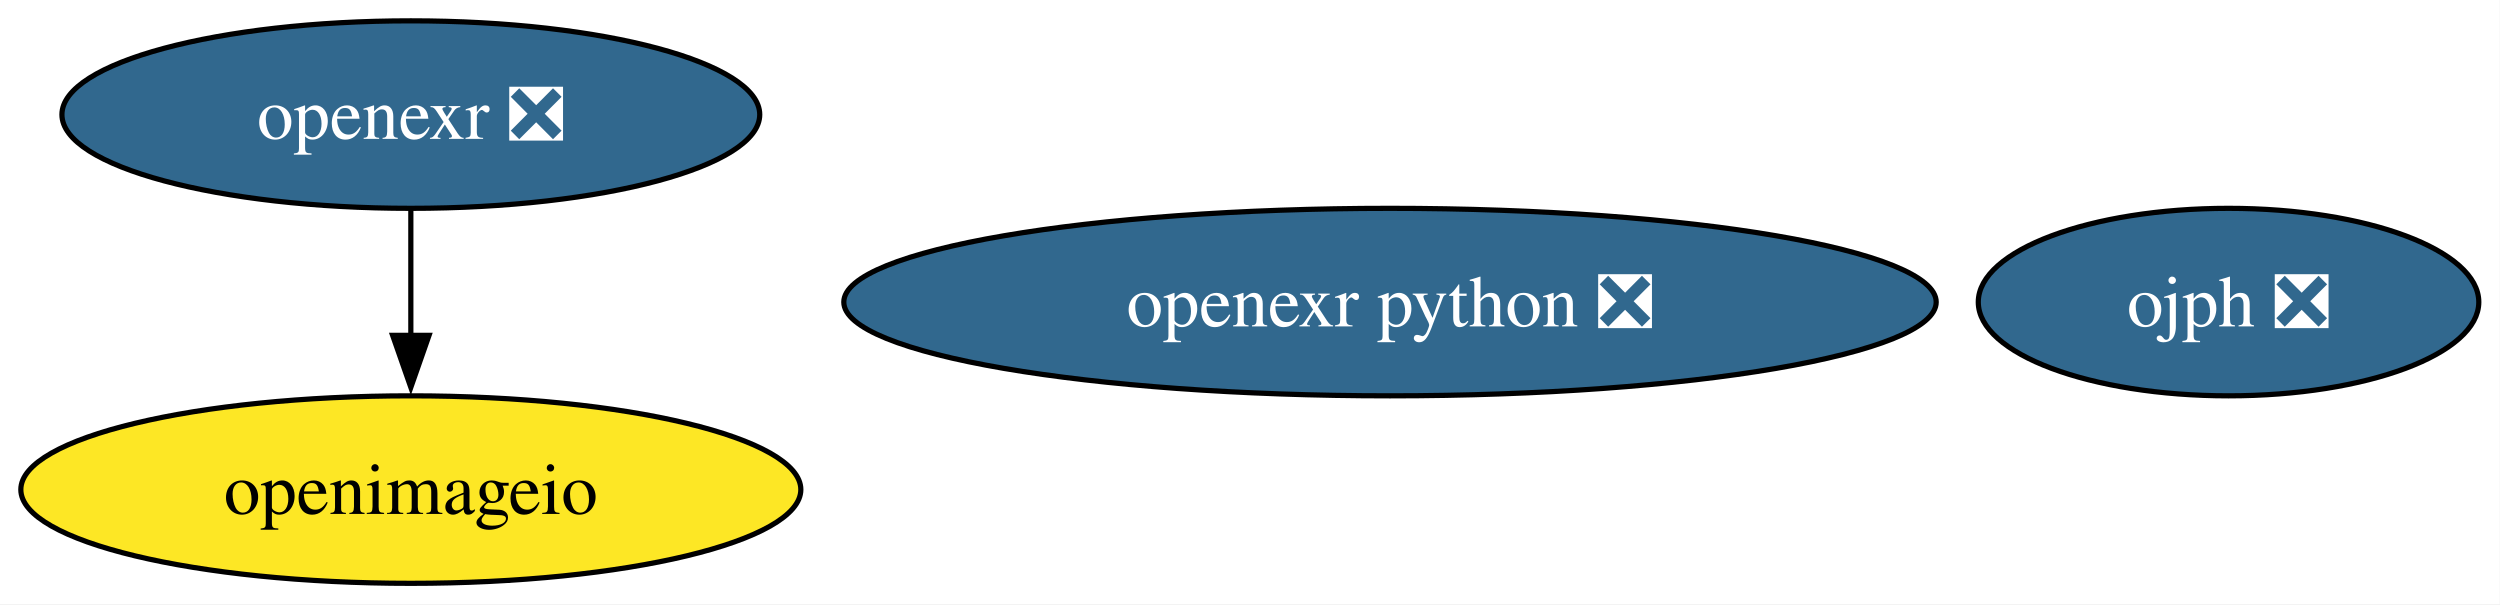
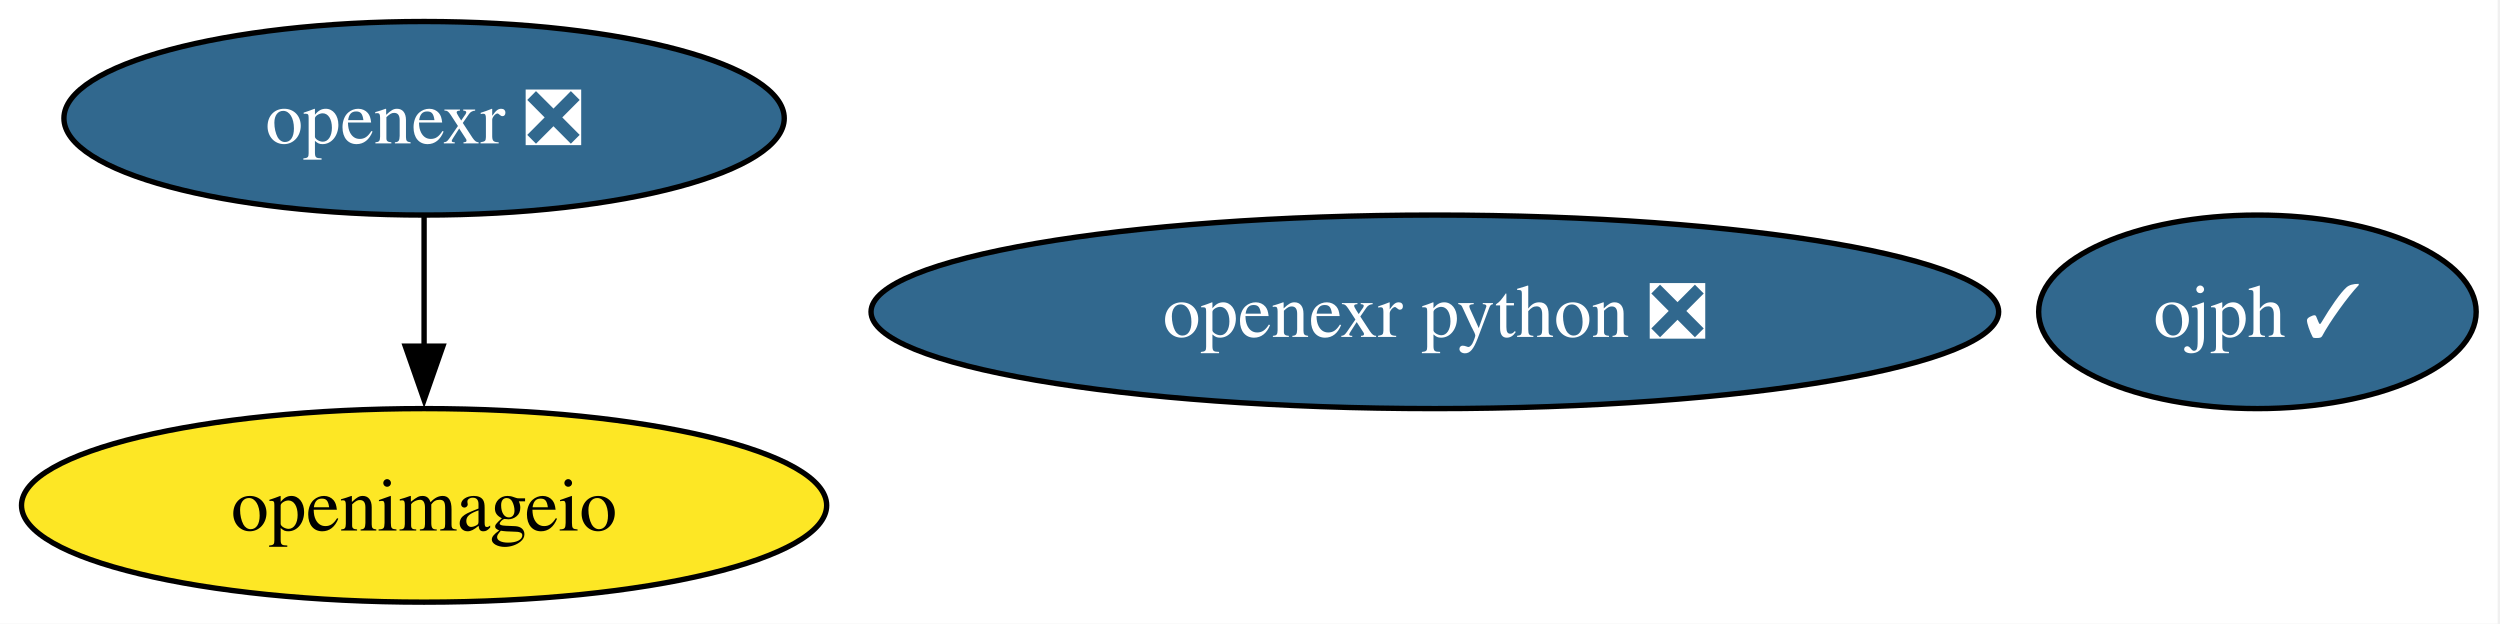
- <svg xmlns="http://www.w3.org/2000/svg" xmlns:xlink="http://www.w3.org/1999/xlink" width="480pt" height="116pt" viewBox="0.00 0.00 480.00 116.00">
+ <svg xmlns="http://www.w3.org/2000/svg" xmlns:xlink="http://www.w3.org/1999/xlink" width="465pt" height="116pt" viewBox="0.00 0.00 465.00 116.00">
  <g id="graph0" class="graph" transform="scale(1 1) rotate(0) translate(4 112)">
-     <polygon fill="white" stroke="none" points="-4,4 -4,-112 475.93,-112 475.93,4 -4,4" />
+     <polygon fill="white" stroke="none" points="-4,4 -4,-112 460.57,-112 460.57,4 -4,4" />
    <g id="node1" class="node">
      <g id="a_node1">
        <a xlink:href="https://github.com/conda-forge/openexr-feedstock/pull/82" xlink:title="openexr ❎">
          <ellipse fill="#31688e" stroke="black" cx="74.88" cy="-90" rx="66.99" ry="18" />
          <text xml:space="preserve" text-anchor="middle" x="74.88" y="-85.33" font-family="Times,serif" font-size="14.00" fill="white">openexr ❎</text>
        </a>
      </g>
    </g>
    <g id="node2" class="node">
      <g id="a_node2">
        <a xlink:href="https://github.com/conda-forge/openimageio-feedstock" xlink:title="openimageio">
          <ellipse fill="#fde725" stroke="black" cx="74.88" cy="-18" rx="74.88" ry="18" />
          <text xml:space="preserve" text-anchor="middle" x="74.88" y="-13.32" font-family="Times,serif" font-size="14.00">openimageio</text>
        </a>
      </g>
    </g>
    <g id="edge1" class="edge">
      <path fill="none" stroke="black" d="M74.88,-71.7C74.88,-64.41 74.88,-55.73 74.88,-47.54" />
      <polygon fill="black" stroke="black" points="78.38,-47.62 74.88,-37.62 71.38,-47.62 78.38,-47.62" />
    </g>
    <g id="node3" class="node">
      <g id="a_node3">
        <a xlink:href="https://github.com/conda-forge/openexr-python-feedstock/pull/42" xlink:title="openexr python ❎">
          <ellipse fill="#31688e" stroke="black" cx="262.88" cy="-54" rx="104.87" ry="18" />
          <text xml:space="preserve" text-anchor="middle" x="262.88" y="-49.33" font-family="Times,serif" font-size="14.00" fill="white">openexr python ❎</text>
        </a>
      </g>
    </g>
    <g id="node4" class="node">
      <g id="a_node4">
-         <a xlink:href="https://github.com/conda-forge/ojph-feedstock/pull/50" xlink:title="ojph ❎">
-           <ellipse fill="#31688e" stroke="black" cx="423.88" cy="-54" rx="48.05" ry="18" />
-           <text xml:space="preserve" text-anchor="middle" x="423.88" y="-49.33" font-family="Times,serif" font-size="14.00" fill="white">ojph ❎</text>
+         <a xlink:href="https://github.com/conda-forge/ojph-feedstock/pull/50" xlink:title="ojph ✓">
+           <ellipse fill="#31688e" stroke="black" cx="415.88" cy="-54" rx="40.69" ry="18" />
+           <text xml:space="preserve" text-anchor="middle" x="415.88" y="-49.33" font-family="Times,serif" font-size="14.00" fill="white">ojph ✓</text>
        </a>
      </g>
    </g>
  </g>
</svg>
